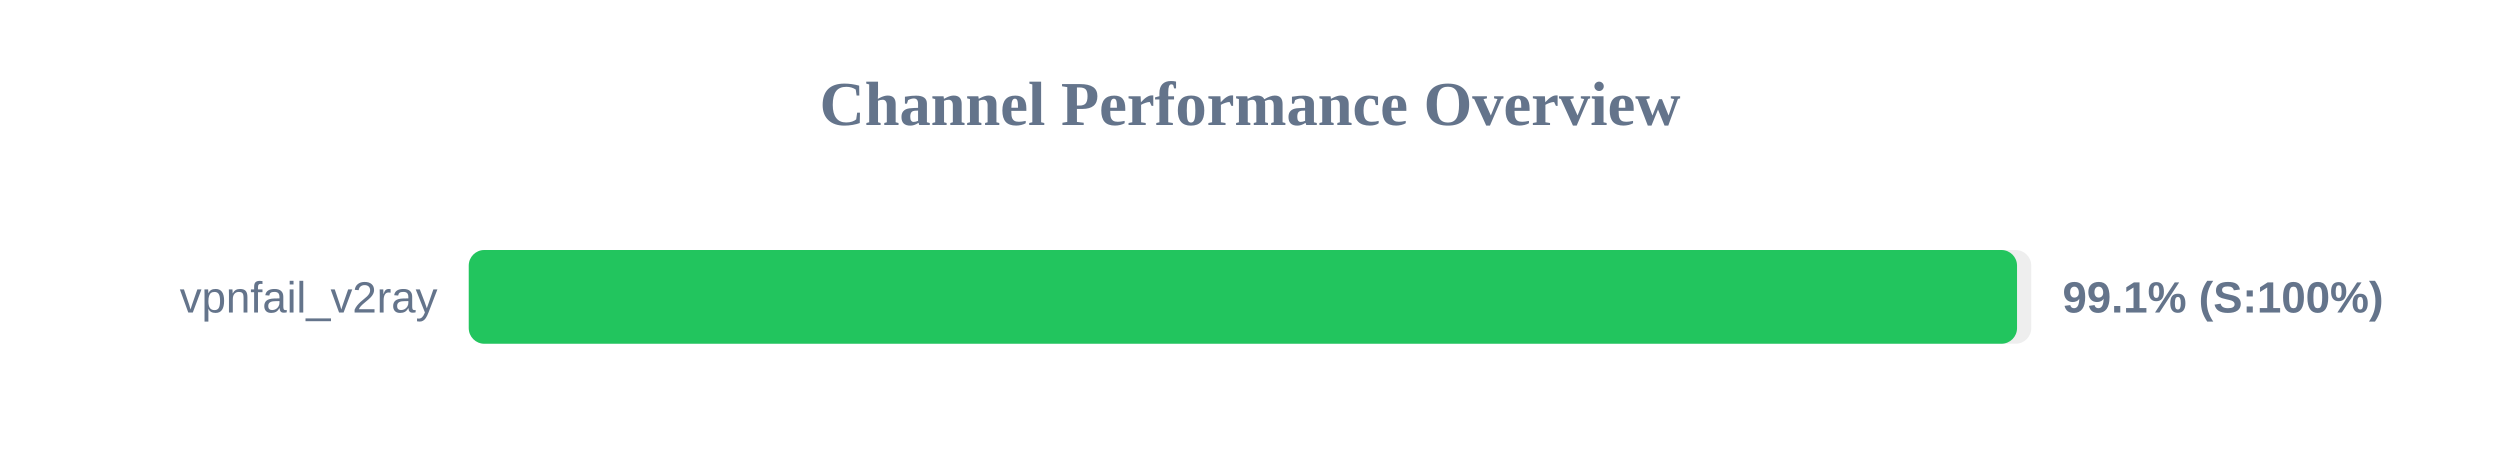
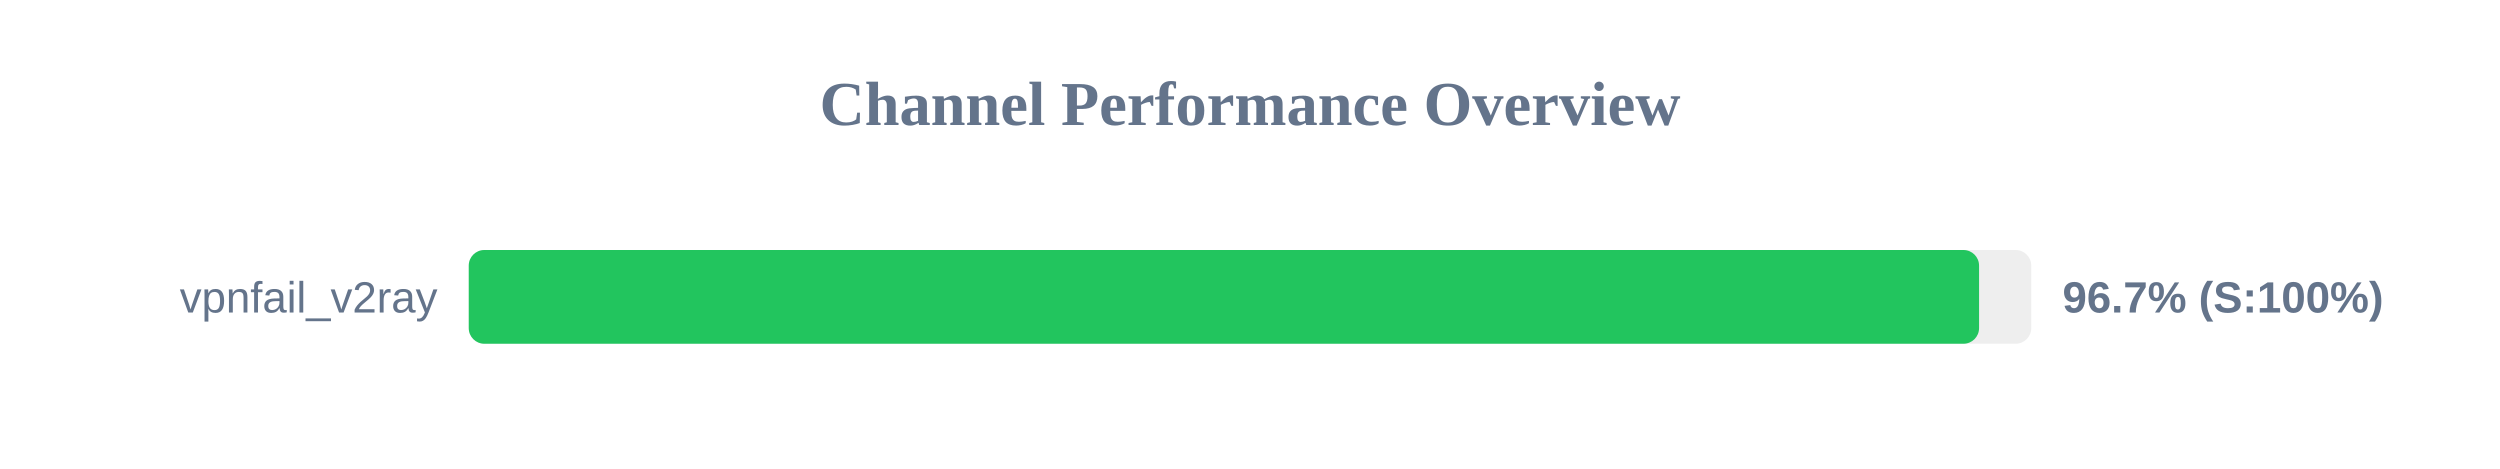
<svg xmlns="http://www.w3.org/2000/svg" width="800" height="150" version="1.1">
  <style>
        .row { font: 14px Arial; fill: #64748b; }
        .score { font: bold 14px Arial; fill: #64748b; }
    </style>
  <text x="400" y="40" text-anchor="middle" font-size="20px" font-weight="bold" fill="#64748b">Channel Performance Overview</text>
  <rect x="150" y="80" width="500" height="30" fill="#eee" rx="5" />
-   <rect x="150" y="80" width="495.45" height="30" fill="#22c55e" rx="5" />
+   <rect x="150" y="80" width="483.3" height="30" fill="#22c55e" rx="5" />
  <text x="140" y="100" text-anchor="end" class="row">vpnfail_v2ray</text>
-   <text x="660" y="100" text-anchor="start" class="score">99.1% (S:100%)</text>
+   <text x="660" y="100" text-anchor="start" class="score">96.7% (S:100%)</text>
</svg>
